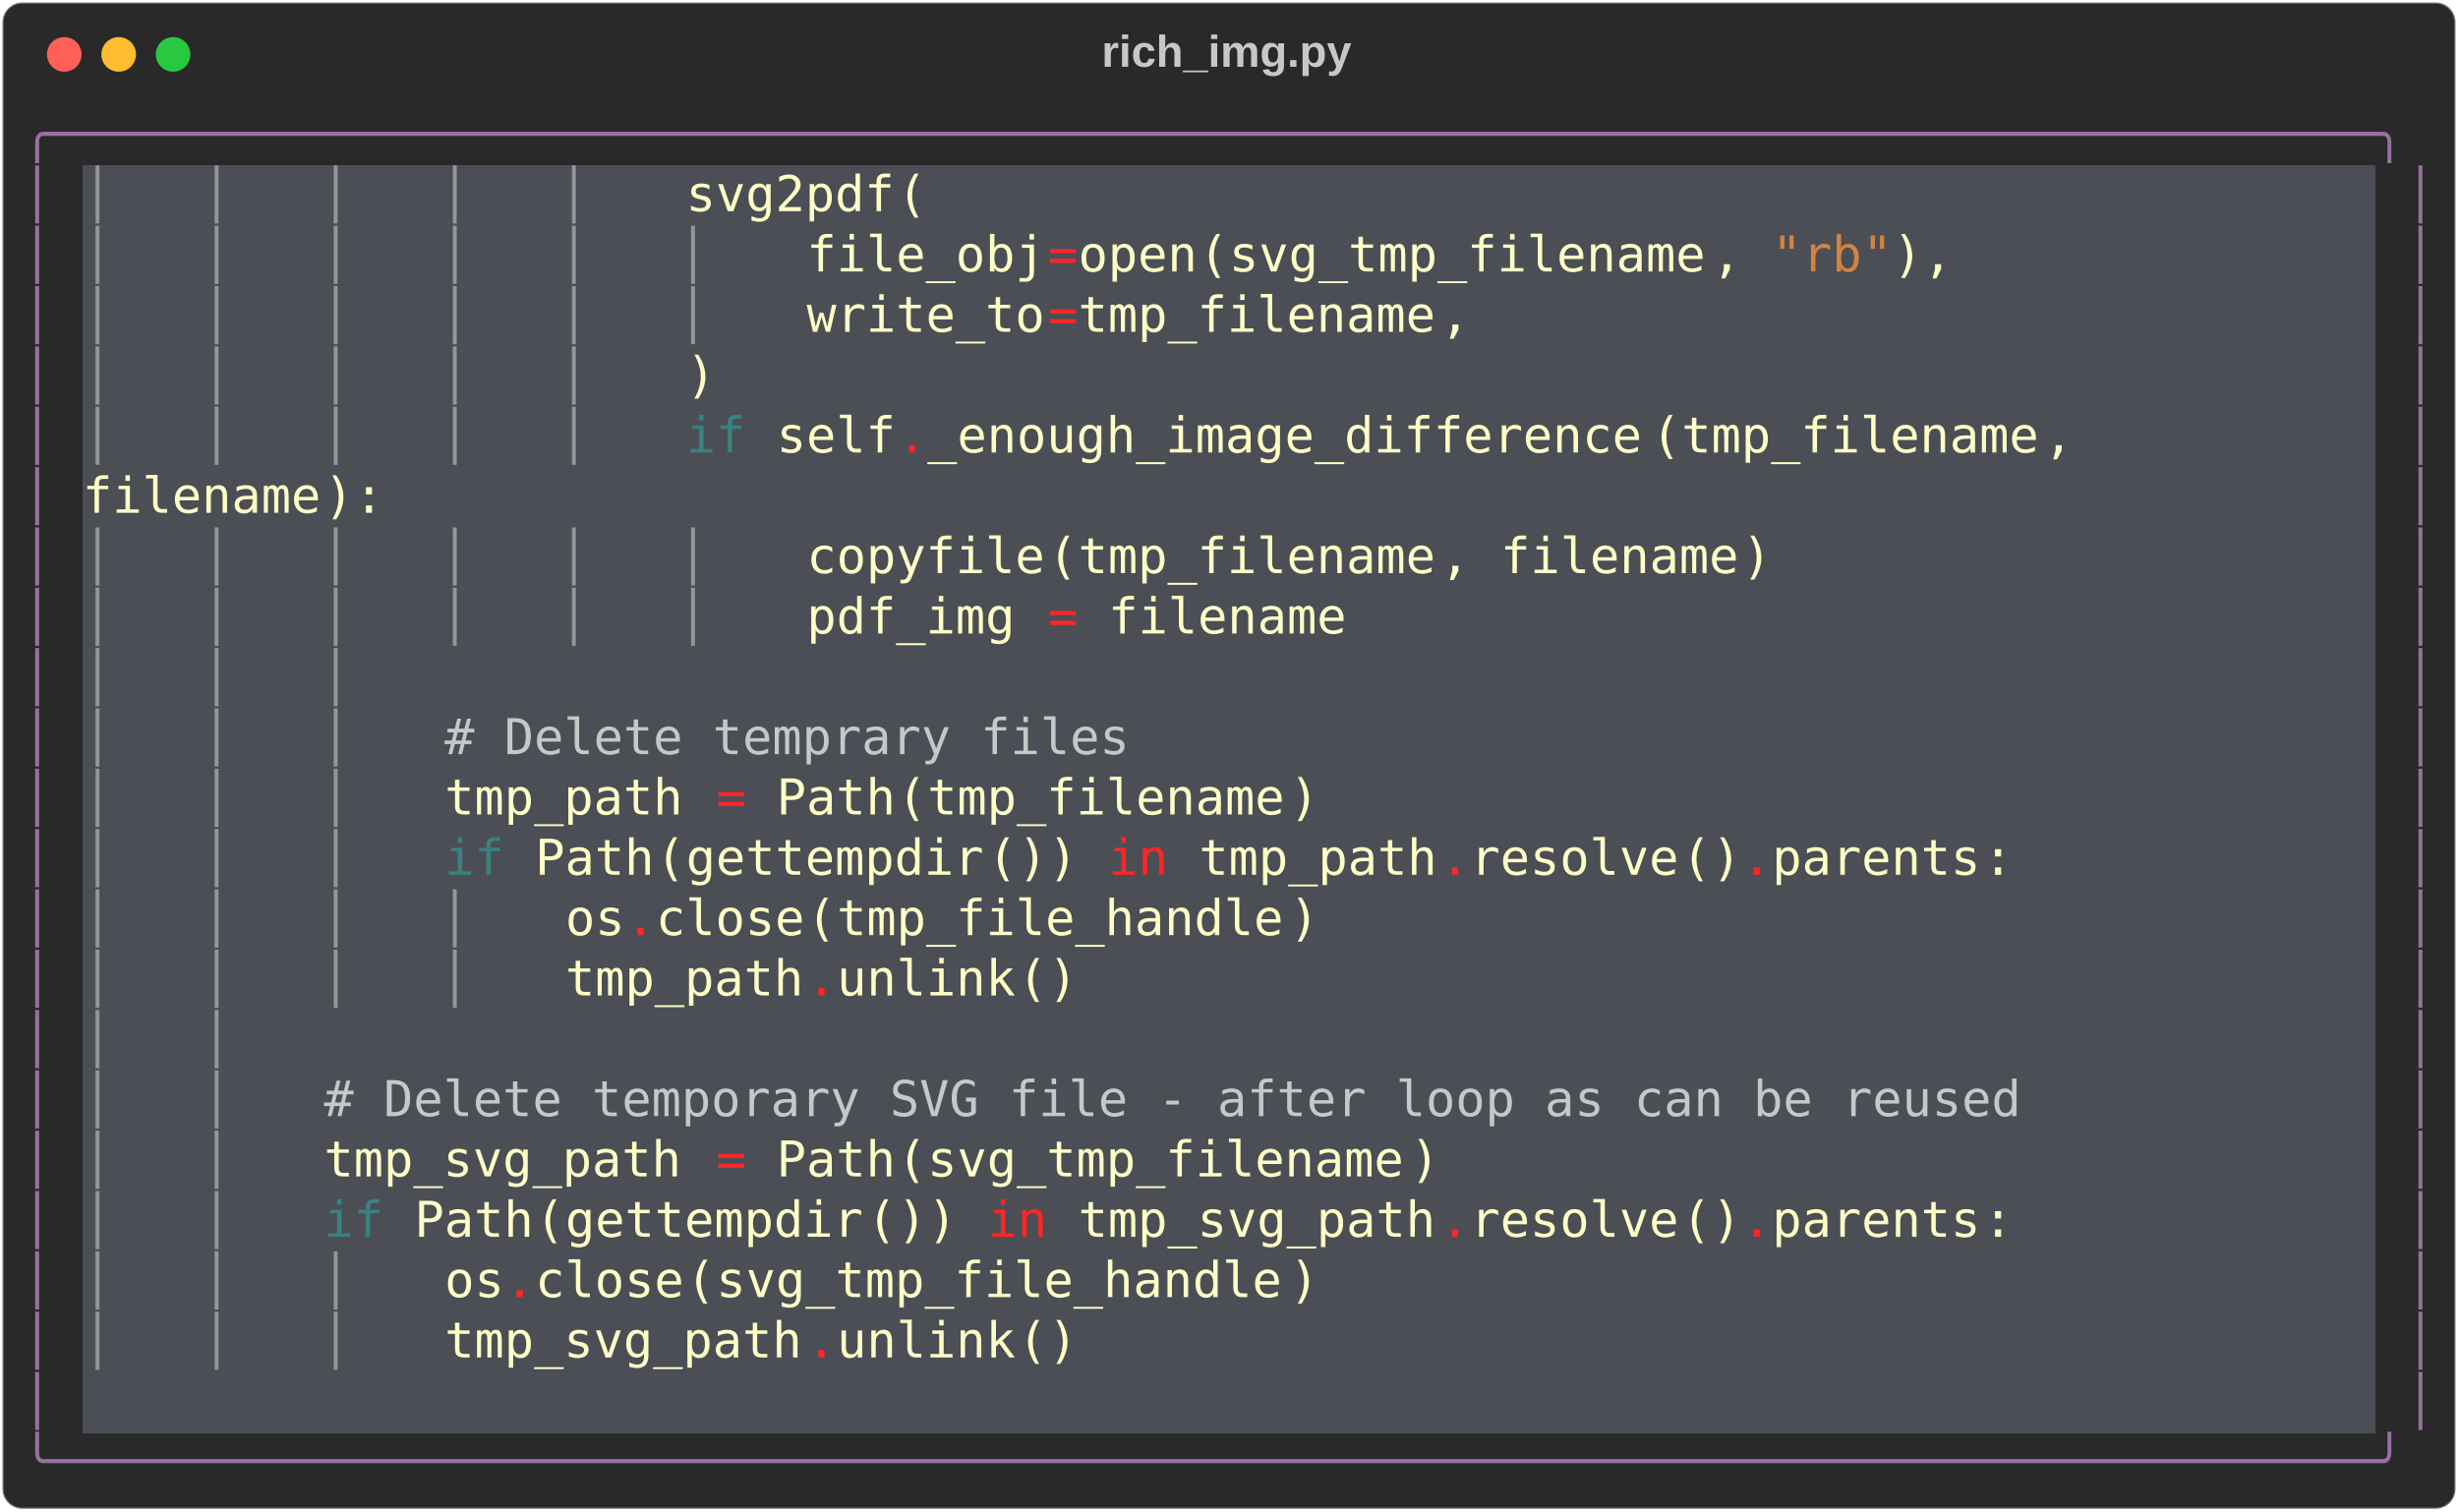
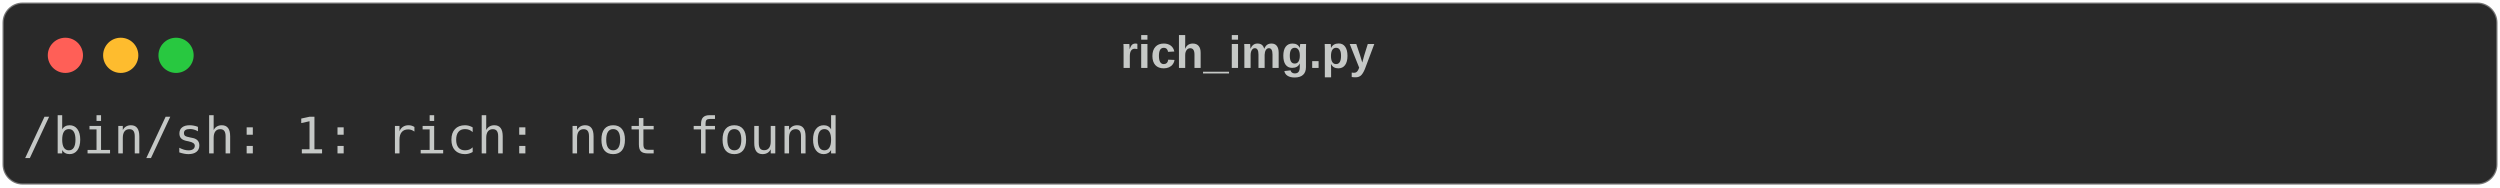
- <svg xmlns="http://www.w3.org/2000/svg" class="rich-terminal" viewBox="0 0 994 611.2">
+ <svg xmlns="http://www.w3.org/2000/svg" class="rich-terminal" viewBox="0 0 994 74.4">
  <style>

    @font-face {
        font-family: "Fira Code";
        src: local("FiraCode-Regular"),
                url("https://cdnjs.cloudflare.com/ajax/libs/firacode/6.2.0/woff2/FiraCode-Regular.woff2") format("woff2"),
                url("https://cdnjs.cloudflare.com/ajax/libs/firacode/6.2.0/woff/FiraCode-Regular.woff") format("woff");
        font-style: normal;
        font-weight: 400;
    }
    @font-face {
        font-family: "Fira Code";
        src: local("FiraCode-Bold"),
                url("https://cdnjs.cloudflare.com/ajax/libs/firacode/6.2.0/woff2/FiraCode-Bold.woff2") format("woff2"),
                url("https://cdnjs.cloudflare.com/ajax/libs/firacode/6.2.0/woff/FiraCode-Bold.woff") format("woff");
        font-style: bold;
        font-weight: 700;
    }

-     .terminal-653333074-matrix {
+     .terminal-2250577132-matrix {
        font-family: Fira Code, monospace;
        font-size: 20px;
        line-height: 24.4px;
        font-variant-east-asian: full-width;
    }

-     .terminal-653333074-title {
+     .terminal-2250577132-title {
        font-size: 18px;
        font-weight: bold;
        font-family: arial;
    }

-     .terminal-653333074-r1 { fill: #98729f }
- .terminal-653333074-r2 { fill: #c5c8c6 }
- .terminal-653333074-r3 { fill: #949798 }
- .terminal-653333074-r4 { fill: #fdfdc5 }
- .terminal-653333074-r5 { fill: #ff2627 }
- .terminal-653333074-r6 { fill: #d08442 }
- .terminal-653333074-r7 { fill: #398280 }
+     .terminal-2250577132-r1 { fill: #c5c8c6 }
    </style>
  <defs>
-     <clipPath id="terminal-653333074-clip-terminal">
-       <rect x="0" y="0" width="975.0" height="560.2" />
-     </clipPath>
-     <clipPath id="terminal-653333074-line-0">
-       <rect x="0" y="1.5" width="976" height="24.65" />
-     </clipPath>
-     <clipPath id="terminal-653333074-line-1">
-       <rect x="0" y="25.9" width="976" height="24.65" />
-     </clipPath>
-     <clipPath id="terminal-653333074-line-2">
-       <rect x="0" y="50.3" width="976" height="24.65" />
-     </clipPath>
-     <clipPath id="terminal-653333074-line-3">
-       <rect x="0" y="74.7" width="976" height="24.65" />
-     </clipPath>
-     <clipPath id="terminal-653333074-line-4">
-       <rect x="0" y="99.1" width="976" height="24.65" />
-     </clipPath>
-     <clipPath id="terminal-653333074-line-5">
-       <rect x="0" y="123.5" width="976" height="24.65" />
-     </clipPath>
-     <clipPath id="terminal-653333074-line-6">
-       <rect x="0" y="147.9" width="976" height="24.65" />
-     </clipPath>
-     <clipPath id="terminal-653333074-line-7">
-       <rect x="0" y="172.3" width="976" height="24.65" />
-     </clipPath>
-     <clipPath id="terminal-653333074-line-8">
-       <rect x="0" y="196.7" width="976" height="24.65" />
-     </clipPath>
-     <clipPath id="terminal-653333074-line-9">
-       <rect x="0" y="221.1" width="976" height="24.65" />
-     </clipPath>
-     <clipPath id="terminal-653333074-line-10">
-       <rect x="0" y="245.5" width="976" height="24.65" />
-     </clipPath>
-     <clipPath id="terminal-653333074-line-11">
-       <rect x="0" y="269.9" width="976" height="24.65" />
-     </clipPath>
-     <clipPath id="terminal-653333074-line-12">
-       <rect x="0" y="294.3" width="976" height="24.65" />
-     </clipPath>
-     <clipPath id="terminal-653333074-line-13">
-       <rect x="0" y="318.7" width="976" height="24.65" />
-     </clipPath>
-     <clipPath id="terminal-653333074-line-14">
-       <rect x="0" y="343.1" width="976" height="24.65" />
-     </clipPath>
-     <clipPath id="terminal-653333074-line-15">
-       <rect x="0" y="367.5" width="976" height="24.65" />
-     </clipPath>
-     <clipPath id="terminal-653333074-line-16">
-       <rect x="0" y="391.9" width="976" height="24.65" />
-     </clipPath>
-     <clipPath id="terminal-653333074-line-17">
-       <rect x="0" y="416.3" width="976" height="24.65" />
-     </clipPath>
-     <clipPath id="terminal-653333074-line-18">
-       <rect x="0" y="440.7" width="976" height="24.65" />
-     </clipPath>
-     <clipPath id="terminal-653333074-line-19">
-       <rect x="0" y="465.1" width="976" height="24.65" />
-     </clipPath>
-     <clipPath id="terminal-653333074-line-20">
-       <rect x="0" y="489.5" width="976" height="24.65" />
-     </clipPath>
-     <clipPath id="terminal-653333074-line-21">
-       <rect x="0" y="513.9" width="976" height="24.65" />
+     <clipPath id="terminal-2250577132-clip-terminal">
+       <rect x="0" y="0" width="975.0" height="23.4" />
    </clipPath>
  </defs>
-   <rect fill="#292929" stroke="rgba(255,255,255,0.35)" stroke-width="1" x="1" y="1" width="992" height="609.2" rx="8" />
-   <text class="terminal-653333074-title" fill="#c5c8c6" text-anchor="middle" x="496" y="27">rich_img.py</text>
+   <rect fill="#292929" stroke="rgba(255,255,255,0.35)" stroke-width="1" x="1" y="1" width="992" height="72.4" rx="8" />
+   <text class="terminal-2250577132-title" fill="#c5c8c6" text-anchor="middle" x="496" y="27">rich_img.py</text>
  <g transform="translate(26,22)">
    <circle cx="0" cy="0" r="7" fill="#ff5f57" />
    <circle cx="22" cy="0" r="7" fill="#febc2e" />
    <circle cx="44" cy="0" r="7" fill="#28c840" />
  </g>
-   <g transform="translate(9, 41)" clip-path="url(#terminal-653333074-clip-terminal)">
-     <rect fill="#4b4e55" x="24.4" y="25.9" width="244" height="24.65" shape-rendering="crispEdges" />
-     <rect fill="#4b4e55" x="268.4" y="25.9" width="85.4" height="24.65" shape-rendering="crispEdges" />
-     <rect fill="#4b4e55" x="353.8" y="25.9" width="12.2" height="24.65" shape-rendering="crispEdges" />
-     <rect fill="#4b4e55" x="366" y="25.9" width="585.6" height="24.65" shape-rendering="crispEdges" />
-     <rect fill="#4b4e55" x="24.4" y="50.3" width="292.8" height="24.65" shape-rendering="crispEdges" />
-     <rect fill="#4b4e55" x="317.2" y="50.3" width="97.6" height="24.65" shape-rendering="crispEdges" />
-     <rect fill="#4b4e55" x="414.8" y="50.3" width="12.2" height="24.65" shape-rendering="crispEdges" />
-     <rect fill="#4b4e55" x="427" y="50.3" width="48.8" height="24.65" shape-rendering="crispEdges" />
-     <rect fill="#4b4e55" x="475.8" y="50.3" width="12.2" height="24.65" shape-rendering="crispEdges" />
-     <rect fill="#4b4e55" x="488" y="50.3" width="195.2" height="24.65" shape-rendering="crispEdges" />
-     <rect fill="#4b4e55" x="683.2" y="50.3" width="12.2" height="24.65" shape-rendering="crispEdges" />
-     <rect fill="#4b4e55" x="695.4" y="50.3" width="12.2" height="24.65" shape-rendering="crispEdges" />
-     <rect fill="#4b4e55" x="707.6" y="50.3" width="12.2" height="24.65" shape-rendering="crispEdges" />
-     <rect fill="#4b4e55" x="719.8" y="50.3" width="24.4" height="24.65" shape-rendering="crispEdges" />
-     <rect fill="#4b4e55" x="744.2" y="50.3" width="12.2" height="24.65" shape-rendering="crispEdges" />
-     <rect fill="#4b4e55" x="756.4" y="50.3" width="12.2" height="24.65" shape-rendering="crispEdges" />
-     <rect fill="#4b4e55" x="768.6" y="50.3" width="12.2" height="24.65" shape-rendering="crispEdges" />
-     <rect fill="#4b4e55" x="780.8" y="50.3" width="170.8" height="24.65" shape-rendering="crispEdges" />
-     <rect fill="#4b4e55" x="24.4" y="74.7" width="292.8" height="24.65" shape-rendering="crispEdges" />
-     <rect fill="#4b4e55" x="317.2" y="74.7" width="97.6" height="24.65" shape-rendering="crispEdges" />
-     <rect fill="#4b4e55" x="414.8" y="74.7" width="12.2" height="24.65" shape-rendering="crispEdges" />
-     <rect fill="#4b4e55" x="427" y="74.7" width="146.4" height="24.65" shape-rendering="crispEdges" />
-     <rect fill="#4b4e55" x="573.4" y="74.7" width="12.2" height="24.65" shape-rendering="crispEdges" />
-     <rect fill="#4b4e55" x="585.6" y="74.7" width="366" height="24.65" shape-rendering="crispEdges" />
-     <rect fill="#4b4e55" x="24.4" y="99.1" width="244" height="24.65" shape-rendering="crispEdges" />
-     <rect fill="#4b4e55" x="268.4" y="99.1" width="12.2" height="24.65" shape-rendering="crispEdges" />
-     <rect fill="#4b4e55" x="280.6" y="99.1" width="671" height="24.65" shape-rendering="crispEdges" />
-     <rect fill="#4b4e55" x="24.4" y="123.5" width="244" height="24.65" shape-rendering="crispEdges" />
-     <rect fill="#4b4e55" x="268.4" y="123.5" width="24.4" height="24.65" shape-rendering="crispEdges" />
-     <rect fill="#4b4e55" x="292.8" y="123.5" width="12.2" height="24.65" shape-rendering="crispEdges" />
-     <rect fill="#4b4e55" x="305" y="123.5" width="48.8" height="24.65" shape-rendering="crispEdges" />
-     <rect fill="#4b4e55" x="353.8" y="123.5" width="12.2" height="24.65" shape-rendering="crispEdges" />
-     <rect fill="#4b4e55" x="366" y="123.5" width="292.8" height="24.65" shape-rendering="crispEdges" />
-     <rect fill="#4b4e55" x="658.8" y="123.5" width="12.2" height="24.65" shape-rendering="crispEdges" />
-     <rect fill="#4b4e55" x="671" y="123.5" width="146.4" height="24.65" shape-rendering="crispEdges" />
-     <rect fill="#4b4e55" x="817.4" y="123.5" width="12.2" height="24.65" shape-rendering="crispEdges" />
-     <rect fill="#4b4e55" x="829.6" y="123.5" width="12.2" height="24.65" shape-rendering="crispEdges" />
-     <rect fill="#4b4e55" x="841.8" y="123.5" width="109.8" height="24.65" shape-rendering="crispEdges" />
-     <rect fill="#4b4e55" x="24.4" y="147.9" width="97.6" height="24.65" shape-rendering="crispEdges" />
-     <rect fill="#4b4e55" x="122" y="147.9" width="12.2" height="24.65" shape-rendering="crispEdges" />
-     <rect fill="#4b4e55" x="134.2" y="147.9" width="12.2" height="24.65" shape-rendering="crispEdges" />
-     <rect fill="#4b4e55" x="146.4" y="147.9" width="805.2" height="24.65" shape-rendering="crispEdges" />
-     <rect fill="#4b4e55" x="24.4" y="172.3" width="292.8" height="24.65" shape-rendering="crispEdges" />
-     <rect fill="#4b4e55" x="317.2" y="172.3" width="97.6" height="24.65" shape-rendering="crispEdges" />
-     <rect fill="#4b4e55" x="414.8" y="172.3" width="12.2" height="24.65" shape-rendering="crispEdges" />
-     <rect fill="#4b4e55" x="427" y="172.3" width="146.4" height="24.65" shape-rendering="crispEdges" />
-     <rect fill="#4b4e55" x="573.4" y="172.3" width="12.2" height="24.65" shape-rendering="crispEdges" />
-     <rect fill="#4b4e55" x="585.6" y="172.3" width="12.2" height="24.65" shape-rendering="crispEdges" />
-     <rect fill="#4b4e55" x="597.8" y="172.3" width="97.6" height="24.65" shape-rendering="crispEdges" />
-     <rect fill="#4b4e55" x="695.4" y="172.3" width="12.2" height="24.65" shape-rendering="crispEdges" />
-     <rect fill="#4b4e55" x="707.6" y="172.3" width="244" height="24.65" shape-rendering="crispEdges" />
-     <rect fill="#4b4e55" x="24.4" y="196.7" width="292.8" height="24.65" shape-rendering="crispEdges" />
-     <rect fill="#4b4e55" x="317.2" y="196.7" width="85.4" height="24.65" shape-rendering="crispEdges" />
-     <rect fill="#4b4e55" x="402.6" y="196.7" width="12.2" height="24.65" shape-rendering="crispEdges" />
-     <rect fill="#4b4e55" x="414.8" y="196.7" width="12.2" height="24.65" shape-rendering="crispEdges" />
-     <rect fill="#4b4e55" x="427" y="196.7" width="12.2" height="24.65" shape-rendering="crispEdges" />
-     <rect fill="#4b4e55" x="439.2" y="196.7" width="97.6" height="24.65" shape-rendering="crispEdges" />
-     <rect fill="#4b4e55" x="536.8" y="196.7" width="414.8" height="24.65" shape-rendering="crispEdges" />
-     <rect fill="#4b4e55" x="24.4" y="221.1" width="146.4" height="24.65" shape-rendering="crispEdges" />
-     <rect fill="#4b4e55" x="170.8" y="221.1" width="780.8" height="24.65" shape-rendering="crispEdges" />
-     <rect fill="#4b4e55" x="24.4" y="245.5" width="146.4" height="24.65" shape-rendering="crispEdges" />
-     <rect fill="#4b4e55" x="170.8" y="245.5" width="280.6" height="24.65" shape-rendering="crispEdges" />
-     <rect fill="#4b4e55" x="451.4" y="245.5" width="500.2" height="24.65" shape-rendering="crispEdges" />
-     <rect fill="#4b4e55" x="24.4" y="269.9" width="146.4" height="24.65" shape-rendering="crispEdges" />
-     <rect fill="#4b4e55" x="170.8" y="269.9" width="97.6" height="24.65" shape-rendering="crispEdges" />
-     <rect fill="#4b4e55" x="268.4" y="269.9" width="12.2" height="24.65" shape-rendering="crispEdges" />
-     <rect fill="#4b4e55" x="280.6" y="269.9" width="12.2" height="24.65" shape-rendering="crispEdges" />
-     <rect fill="#4b4e55" x="292.8" y="269.9" width="12.2" height="24.65" shape-rendering="crispEdges" />
-     <rect fill="#4b4e55" x="305" y="269.9" width="48.8" height="24.65" shape-rendering="crispEdges" />
-     <rect fill="#4b4e55" x="353.8" y="269.9" width="12.2" height="24.65" shape-rendering="crispEdges" />
-     <rect fill="#4b4e55" x="366" y="269.9" width="146.4" height="24.65" shape-rendering="crispEdges" />
-     <rect fill="#4b4e55" x="512.4" y="269.9" width="12.2" height="24.65" shape-rendering="crispEdges" />
-     <rect fill="#4b4e55" x="524.6" y="269.9" width="427" height="24.65" shape-rendering="crispEdges" />
-     <rect fill="#4b4e55" x="24.4" y="294.3" width="146.4" height="24.65" shape-rendering="crispEdges" />
-     <rect fill="#4b4e55" x="170.8" y="294.3" width="24.4" height="24.65" shape-rendering="crispEdges" />
-     <rect fill="#4b4e55" x="195.2" y="294.3" width="12.2" height="24.65" shape-rendering="crispEdges" />
-     <rect fill="#4b4e55" x="207.4" y="294.3" width="48.8" height="24.65" shape-rendering="crispEdges" />
-     <rect fill="#4b4e55" x="256.2" y="294.3" width="12.2" height="24.65" shape-rendering="crispEdges" />
-     <rect fill="#4b4e55" x="268.4" y="294.3" width="122" height="24.65" shape-rendering="crispEdges" />
-     <rect fill="#4b4e55" x="390.4" y="294.3" width="12.2" height="24.65" shape-rendering="crispEdges" />
-     <rect fill="#4b4e55" x="402.6" y="294.3" width="12.2" height="24.65" shape-rendering="crispEdges" />
-     <rect fill="#4b4e55" x="414.8" y="294.3" width="12.2" height="24.65" shape-rendering="crispEdges" />
-     <rect fill="#4b4e55" x="427" y="294.3" width="12.2" height="24.65" shape-rendering="crispEdges" />
-     <rect fill="#4b4e55" x="439.2" y="294.3" width="24.4" height="24.65" shape-rendering="crispEdges" />
-     <rect fill="#4b4e55" x="463.6" y="294.3" width="12.2" height="24.65" shape-rendering="crispEdges" />
-     <rect fill="#4b4e55" x="475.8" y="294.3" width="97.6" height="24.65" shape-rendering="crispEdges" />
-     <rect fill="#4b4e55" x="573.4" y="294.3" width="12.2" height="24.65" shape-rendering="crispEdges" />
-     <rect fill="#4b4e55" x="585.6" y="294.3" width="85.4" height="24.65" shape-rendering="crispEdges" />
-     <rect fill="#4b4e55" x="671" y="294.3" width="12.2" height="24.65" shape-rendering="crispEdges" />
-     <rect fill="#4b4e55" x="683.2" y="294.3" width="12.2" height="24.65" shape-rendering="crispEdges" />
-     <rect fill="#4b4e55" x="695.4" y="294.3" width="12.2" height="24.65" shape-rendering="crispEdges" />
-     <rect fill="#4b4e55" x="707.6" y="294.3" width="85.4" height="24.65" shape-rendering="crispEdges" />
-     <rect fill="#4b4e55" x="793" y="294.3" width="12.2" height="24.65" shape-rendering="crispEdges" />
-     <rect fill="#4b4e55" x="805.2" y="294.3" width="146.4" height="24.65" shape-rendering="crispEdges" />
-     <rect fill="#4b4e55" x="24.4" y="318.7" width="195.2" height="24.65" shape-rendering="crispEdges" />
-     <rect fill="#4b4e55" x="219.6" y="318.7" width="24.4" height="24.65" shape-rendering="crispEdges" />
-     <rect fill="#4b4e55" x="244" y="318.7" width="12.2" height="24.65" shape-rendering="crispEdges" />
-     <rect fill="#4b4e55" x="256.2" y="318.7" width="61" height="24.65" shape-rendering="crispEdges" />
-     <rect fill="#4b4e55" x="317.2" y="318.7" width="12.2" height="24.65" shape-rendering="crispEdges" />
-     <rect fill="#4b4e55" x="329.4" y="318.7" width="183" height="24.65" shape-rendering="crispEdges" />
-     <rect fill="#4b4e55" x="512.4" y="318.7" width="12.2" height="24.65" shape-rendering="crispEdges" />
-     <rect fill="#4b4e55" x="524.6" y="318.7" width="427" height="24.65" shape-rendering="crispEdges" />
-     <rect fill="#4b4e55" x="24.4" y="343.1" width="195.2" height="24.65" shape-rendering="crispEdges" />
-     <rect fill="#4b4e55" x="219.6" y="343.1" width="97.6" height="24.65" shape-rendering="crispEdges" />
-     <rect fill="#4b4e55" x="317.2" y="343.1" width="12.2" height="24.65" shape-rendering="crispEdges" />
-     <rect fill="#4b4e55" x="329.4" y="343.1" width="73.2" height="24.65" shape-rendering="crispEdges" />
-     <rect fill="#4b4e55" x="402.6" y="343.1" width="12.2" height="24.65" shape-rendering="crispEdges" />
-     <rect fill="#4b4e55" x="414.8" y="343.1" width="12.2" height="24.65" shape-rendering="crispEdges" />
-     <rect fill="#4b4e55" x="427" y="343.1" width="524.6" height="24.65" shape-rendering="crispEdges" />
-     <rect fill="#4b4e55" x="24.4" y="367.5" width="97.6" height="24.65" shape-rendering="crispEdges" />
-     <rect fill="#4b4e55" x="122" y="367.5" width="829.6" height="24.65" shape-rendering="crispEdges" />
-     <rect fill="#4b4e55" x="24.4" y="391.9" width="97.6" height="24.65" shape-rendering="crispEdges" />
-     <rect fill="#4b4e55" x="122" y="391.9" width="695.4" height="24.65" shape-rendering="crispEdges" />
-     <rect fill="#4b4e55" x="817.4" y="391.9" width="134.2" height="24.65" shape-rendering="crispEdges" />
-     <rect fill="#4b4e55" x="24.4" y="416.3" width="97.6" height="24.65" shape-rendering="crispEdges" />
-     <rect fill="#4b4e55" x="122" y="416.3" width="146.4" height="24.65" shape-rendering="crispEdges" />
-     <rect fill="#4b4e55" x="268.4" y="416.3" width="12.2" height="24.65" shape-rendering="crispEdges" />
-     <rect fill="#4b4e55" x="280.6" y="416.3" width="12.2" height="24.65" shape-rendering="crispEdges" />
-     <rect fill="#4b4e55" x="292.8" y="416.3" width="12.2" height="24.65" shape-rendering="crispEdges" />
-     <rect fill="#4b4e55" x="305" y="416.3" width="48.8" height="24.65" shape-rendering="crispEdges" />
-     <rect fill="#4b4e55" x="353.8" y="416.3" width="12.2" height="24.65" shape-rendering="crispEdges" />
-     <rect fill="#4b4e55" x="366" y="416.3" width="195.2" height="24.65" shape-rendering="crispEdges" />
-     <rect fill="#4b4e55" x="561.2" y="416.3" width="12.2" height="24.65" shape-rendering="crispEdges" />
-     <rect fill="#4b4e55" x="573.4" y="416.3" width="378.2" height="24.65" shape-rendering="crispEdges" />
-     <rect fill="#4b4e55" x="24.4" y="440.7" width="97.6" height="24.65" shape-rendering="crispEdges" />
-     <rect fill="#4b4e55" x="122" y="440.7" width="24.4" height="24.65" shape-rendering="crispEdges" />
-     <rect fill="#4b4e55" x="146.4" y="440.7" width="12.2" height="24.65" shape-rendering="crispEdges" />
-     <rect fill="#4b4e55" x="158.6" y="440.7" width="48.8" height="24.65" shape-rendering="crispEdges" />
-     <rect fill="#4b4e55" x="207.4" y="440.7" width="12.2" height="24.65" shape-rendering="crispEdges" />
-     <rect fill="#4b4e55" x="219.6" y="440.7" width="122" height="24.65" shape-rendering="crispEdges" />
-     <rect fill="#4b4e55" x="341.6" y="440.7" width="12.2" height="24.65" shape-rendering="crispEdges" />
-     <rect fill="#4b4e55" x="353.8" y="440.7" width="12.2" height="24.65" shape-rendering="crispEdges" />
-     <rect fill="#4b4e55" x="366" y="440.7" width="12.2" height="24.65" shape-rendering="crispEdges" />
-     <rect fill="#4b4e55" x="378.2" y="440.7" width="12.2" height="24.65" shape-rendering="crispEdges" />
-     <rect fill="#4b4e55" x="390.4" y="440.7" width="24.4" height="24.65" shape-rendering="crispEdges" />
-     <rect fill="#4b4e55" x="414.8" y="440.7" width="12.2" height="24.65" shape-rendering="crispEdges" />
-     <rect fill="#4b4e55" x="427" y="440.7" width="146.4" height="24.65" shape-rendering="crispEdges" />
-     <rect fill="#4b4e55" x="573.4" y="440.7" width="12.2" height="24.65" shape-rendering="crispEdges" />
-     <rect fill="#4b4e55" x="585.6" y="440.7" width="85.4" height="24.65" shape-rendering="crispEdges" />
-     <rect fill="#4b4e55" x="671" y="440.7" width="12.2" height="24.65" shape-rendering="crispEdges" />
-     <rect fill="#4b4e55" x="683.2" y="440.7" width="12.2" height="24.65" shape-rendering="crispEdges" />
-     <rect fill="#4b4e55" x="695.4" y="440.7" width="12.2" height="24.65" shape-rendering="crispEdges" />
-     <rect fill="#4b4e55" x="707.6" y="440.7" width="85.4" height="24.65" shape-rendering="crispEdges" />
-     <rect fill="#4b4e55" x="793" y="440.7" width="12.2" height="24.65" shape-rendering="crispEdges" />
-     <rect fill="#4b4e55" x="805.2" y="440.7" width="146.4" height="24.65" shape-rendering="crispEdges" />
-     <rect fill="#4b4e55" x="24.4" y="465.1" width="146.4" height="24.65" shape-rendering="crispEdges" />
-     <rect fill="#4b4e55" x="170.8" y="465.1" width="24.4" height="24.65" shape-rendering="crispEdges" />
-     <rect fill="#4b4e55" x="195.2" y="465.1" width="12.2" height="24.65" shape-rendering="crispEdges" />
-     <rect fill="#4b4e55" x="207.4" y="465.1" width="61" height="24.65" shape-rendering="crispEdges" />
-     <rect fill="#4b4e55" x="268.4" y="465.1" width="12.2" height="24.65" shape-rendering="crispEdges" />
-     <rect fill="#4b4e55" x="280.6" y="465.1" width="231.8" height="24.65" shape-rendering="crispEdges" />
-     <rect fill="#4b4e55" x="512.4" y="465.1" width="12.2" height="24.65" shape-rendering="crispEdges" />
-     <rect fill="#4b4e55" x="524.6" y="465.1" width="427" height="24.65" shape-rendering="crispEdges" />
-     <rect fill="#4b4e55" x="24.4" y="489.5" width="146.4" height="24.65" shape-rendering="crispEdges" />
-     <rect fill="#4b4e55" x="170.8" y="489.5" width="146.4" height="24.65" shape-rendering="crispEdges" />
-     <rect fill="#4b4e55" x="317.2" y="489.5" width="12.2" height="24.65" shape-rendering="crispEdges" />
-     <rect fill="#4b4e55" x="329.4" y="489.5" width="73.2" height="24.65" shape-rendering="crispEdges" />
-     <rect fill="#4b4e55" x="402.6" y="489.5" width="12.2" height="24.65" shape-rendering="crispEdges" />
-     <rect fill="#4b4e55" x="414.8" y="489.5" width="12.2" height="24.65" shape-rendering="crispEdges" />
-     <rect fill="#4b4e55" x="427" y="489.5" width="524.6" height="24.65" shape-rendering="crispEdges" />
-     <rect fill="#4b4e55" x="24.4" y="513.9" width="927.2" height="24.65" shape-rendering="crispEdges" />
-     <g class="terminal-653333074-matrix">
-       <text class="terminal-653333074-r1" x="0" y="20" textLength="976" clip-path="url(#terminal-653333074-line-0)">╭──────────────────────────────────────────────────────────────────────────────╮</text>
-       <text class="terminal-653333074-r2" x="976" y="20" textLength="12.2" clip-path="url(#terminal-653333074-line-0)">
- </text>
-       <text class="terminal-653333074-r1" x="0" y="44.4" textLength="12.2" clip-path="url(#terminal-653333074-line-1)">│</text>
-       <text class="terminal-653333074-r3" x="24.4" y="44.4" textLength="244" clip-path="url(#terminal-653333074-line-1)">│   │   │   │   │   </text>
-       <text class="terminal-653333074-r4" x="268.4" y="44.4" textLength="85.4" clip-path="url(#terminal-653333074-line-1)">svg2pdf</text>
-       <text class="terminal-653333074-r4" x="353.8" y="44.4" textLength="12.2" clip-path="url(#terminal-653333074-line-1)">(</text>
-       <text class="terminal-653333074-r1" x="963.8" y="44.4" textLength="12.2" clip-path="url(#terminal-653333074-line-1)">│</text>
-       <text class="terminal-653333074-r2" x="976" y="44.4" textLength="12.2" clip-path="url(#terminal-653333074-line-1)">
- </text>
-       <text class="terminal-653333074-r1" x="0" y="68.8" textLength="12.2" clip-path="url(#terminal-653333074-line-2)">│</text>
-       <text class="terminal-653333074-r3" x="24.4" y="68.8" textLength="292.8" clip-path="url(#terminal-653333074-line-2)">│   │   │   │   │   │   </text>
-       <text class="terminal-653333074-r4" x="317.2" y="68.8" textLength="97.6" clip-path="url(#terminal-653333074-line-2)">file_obj</text>
-       <text class="terminal-653333074-r5" x="414.8" y="68.8" textLength="12.2" clip-path="url(#terminal-653333074-line-2)">=</text>
-       <text class="terminal-653333074-r4" x="427" y="68.8" textLength="48.8" clip-path="url(#terminal-653333074-line-2)">open</text>
-       <text class="terminal-653333074-r4" x="475.8" y="68.8" textLength="12.2" clip-path="url(#terminal-653333074-line-2)">(</text>
-       <text class="terminal-653333074-r4" x="488" y="68.8" textLength="195.2" clip-path="url(#terminal-653333074-line-2)">svg_tmp_filename</text>
-       <text class="terminal-653333074-r4" x="683.2" y="68.8" textLength="12.2" clip-path="url(#terminal-653333074-line-2)">,</text>
-       <text class="terminal-653333074-r6" x="707.6" y="68.8" textLength="12.2" clip-path="url(#terminal-653333074-line-2)">"</text>
-       <text class="terminal-653333074-r6" x="719.8" y="68.8" textLength="24.4" clip-path="url(#terminal-653333074-line-2)">rb</text>
-       <text class="terminal-653333074-r6" x="744.2" y="68.8" textLength="12.2" clip-path="url(#terminal-653333074-line-2)">"</text>
-       <text class="terminal-653333074-r4" x="756.4" y="68.8" textLength="12.2" clip-path="url(#terminal-653333074-line-2)">)</text>
-       <text class="terminal-653333074-r4" x="768.6" y="68.8" textLength="12.2" clip-path="url(#terminal-653333074-line-2)">,</text>
-       <text class="terminal-653333074-r1" x="963.8" y="68.8" textLength="12.2" clip-path="url(#terminal-653333074-line-2)">│</text>
-       <text class="terminal-653333074-r2" x="976" y="68.8" textLength="12.2" clip-path="url(#terminal-653333074-line-2)">
- </text>
-       <text class="terminal-653333074-r1" x="0" y="93.2" textLength="12.2" clip-path="url(#terminal-653333074-line-3)">│</text>
-       <text class="terminal-653333074-r3" x="24.4" y="93.2" textLength="292.8" clip-path="url(#terminal-653333074-line-3)">│   │   │   │   │   │   </text>
-       <text class="terminal-653333074-r4" x="317.2" y="93.2" textLength="97.6" clip-path="url(#terminal-653333074-line-3)">write_to</text>
-       <text class="terminal-653333074-r5" x="414.8" y="93.2" textLength="12.2" clip-path="url(#terminal-653333074-line-3)">=</text>
-       <text class="terminal-653333074-r4" x="427" y="93.2" textLength="146.4" clip-path="url(#terminal-653333074-line-3)">tmp_filename</text>
-       <text class="terminal-653333074-r4" x="573.4" y="93.2" textLength="12.2" clip-path="url(#terminal-653333074-line-3)">,</text>
-       <text class="terminal-653333074-r1" x="963.8" y="93.2" textLength="12.2" clip-path="url(#terminal-653333074-line-3)">│</text>
-       <text class="terminal-653333074-r2" x="976" y="93.2" textLength="12.2" clip-path="url(#terminal-653333074-line-3)">
- </text>
-       <text class="terminal-653333074-r1" x="0" y="117.6" textLength="12.2" clip-path="url(#terminal-653333074-line-4)">│</text>
-       <text class="terminal-653333074-r3" x="24.4" y="117.6" textLength="244" clip-path="url(#terminal-653333074-line-4)">│   │   │   │   │   </text>
-       <text class="terminal-653333074-r4" x="268.4" y="117.6" textLength="12.2" clip-path="url(#terminal-653333074-line-4)">)</text>
-       <text class="terminal-653333074-r1" x="963.8" y="117.6" textLength="12.2" clip-path="url(#terminal-653333074-line-4)">│</text>
-       <text class="terminal-653333074-r2" x="976" y="117.6" textLength="12.2" clip-path="url(#terminal-653333074-line-4)">
- </text>
-       <text class="terminal-653333074-r1" x="0" y="142" textLength="12.2" clip-path="url(#terminal-653333074-line-5)">│</text>
-       <text class="terminal-653333074-r3" x="24.4" y="142" textLength="244" clip-path="url(#terminal-653333074-line-5)">│   │   │   │   │   </text>
-       <text class="terminal-653333074-r7" x="268.4" y="142" textLength="24.4" clip-path="url(#terminal-653333074-line-5)">if</text>
-       <text class="terminal-653333074-r4" x="305" y="142" textLength="48.8" clip-path="url(#terminal-653333074-line-5)">self</text>
-       <text class="terminal-653333074-r5" x="353.8" y="142" textLength="12.2" clip-path="url(#terminal-653333074-line-5)">.</text>
-       <text class="terminal-653333074-r4" x="366" y="142" textLength="292.8" clip-path="url(#terminal-653333074-line-5)">_enough_image_difference</text>
-       <text class="terminal-653333074-r4" x="658.8" y="142" textLength="12.2" clip-path="url(#terminal-653333074-line-5)">(</text>
-       <text class="terminal-653333074-r4" x="671" y="142" textLength="146.4" clip-path="url(#terminal-653333074-line-5)">tmp_filename</text>
-       <text class="terminal-653333074-r4" x="817.4" y="142" textLength="12.2" clip-path="url(#terminal-653333074-line-5)">,</text>
-       <text class="terminal-653333074-r1" x="963.8" y="142" textLength="12.2" clip-path="url(#terminal-653333074-line-5)">│</text>
-       <text class="terminal-653333074-r2" x="976" y="142" textLength="12.2" clip-path="url(#terminal-653333074-line-5)">
- </text>
-       <text class="terminal-653333074-r1" x="0" y="166.4" textLength="12.2" clip-path="url(#terminal-653333074-line-6)">│</text>
-       <text class="terminal-653333074-r4" x="24.4" y="166.4" textLength="97.6" clip-path="url(#terminal-653333074-line-6)">filename</text>
-       <text class="terminal-653333074-r4" x="122" y="166.4" textLength="12.2" clip-path="url(#terminal-653333074-line-6)">)</text>
-       <text class="terminal-653333074-r4" x="134.2" y="166.4" textLength="12.2" clip-path="url(#terminal-653333074-line-6)">:</text>
-       <text class="terminal-653333074-r1" x="963.8" y="166.4" textLength="12.2" clip-path="url(#terminal-653333074-line-6)">│</text>
-       <text class="terminal-653333074-r2" x="976" y="166.4" textLength="12.2" clip-path="url(#terminal-653333074-line-6)">
- </text>
-       <text class="terminal-653333074-r1" x="0" y="190.8" textLength="12.2" clip-path="url(#terminal-653333074-line-7)">│</text>
-       <text class="terminal-653333074-r3" x="24.4" y="190.8" textLength="292.8" clip-path="url(#terminal-653333074-line-7)">│   │   │   │   │   │   </text>
-       <text class="terminal-653333074-r4" x="317.2" y="190.8" textLength="97.6" clip-path="url(#terminal-653333074-line-7)">copyfile</text>
-       <text class="terminal-653333074-r4" x="414.8" y="190.8" textLength="12.2" clip-path="url(#terminal-653333074-line-7)">(</text>
-       <text class="terminal-653333074-r4" x="427" y="190.8" textLength="146.4" clip-path="url(#terminal-653333074-line-7)">tmp_filename</text>
-       <text class="terminal-653333074-r4" x="573.4" y="190.8" textLength="12.2" clip-path="url(#terminal-653333074-line-7)">,</text>
-       <text class="terminal-653333074-r4" x="597.8" y="190.8" textLength="97.6" clip-path="url(#terminal-653333074-line-7)">filename</text>
-       <text class="terminal-653333074-r4" x="695.4" y="190.8" textLength="12.2" clip-path="url(#terminal-653333074-line-7)">)</text>
-       <text class="terminal-653333074-r1" x="963.8" y="190.8" textLength="12.2" clip-path="url(#terminal-653333074-line-7)">│</text>
-       <text class="terminal-653333074-r2" x="976" y="190.8" textLength="12.2" clip-path="url(#terminal-653333074-line-7)">
- </text>
-       <text class="terminal-653333074-r1" x="0" y="215.2" textLength="12.2" clip-path="url(#terminal-653333074-line-8)">│</text>
-       <text class="terminal-653333074-r3" x="24.4" y="215.2" textLength="292.8" clip-path="url(#terminal-653333074-line-8)">│   │   │   │   │   │   </text>
-       <text class="terminal-653333074-r4" x="317.2" y="215.2" textLength="85.4" clip-path="url(#terminal-653333074-line-8)">pdf_img</text>
-       <text class="terminal-653333074-r5" x="414.8" y="215.2" textLength="12.2" clip-path="url(#terminal-653333074-line-8)">=</text>
-       <text class="terminal-653333074-r4" x="439.2" y="215.2" textLength="97.6" clip-path="url(#terminal-653333074-line-8)">filename</text>
-       <text class="terminal-653333074-r1" x="963.8" y="215.2" textLength="12.2" clip-path="url(#terminal-653333074-line-8)">│</text>
-       <text class="terminal-653333074-r2" x="976" y="215.2" textLength="12.2" clip-path="url(#terminal-653333074-line-8)">
- </text>
-       <text class="terminal-653333074-r1" x="0" y="239.6" textLength="12.2" clip-path="url(#terminal-653333074-line-9)">│</text>
-       <text class="terminal-653333074-r3" x="24.4" y="239.6" textLength="146.4" clip-path="url(#terminal-653333074-line-9)">│   │   │   </text>
-       <text class="terminal-653333074-r1" x="963.8" y="239.6" textLength="12.2" clip-path="url(#terminal-653333074-line-9)">│</text>
-       <text class="terminal-653333074-r2" x="976" y="239.6" textLength="12.2" clip-path="url(#terminal-653333074-line-9)">
- </text>
-       <text class="terminal-653333074-r1" x="0" y="264" textLength="12.2" clip-path="url(#terminal-653333074-line-10)">│</text>
-       <text class="terminal-653333074-r3" x="24.4" y="264" textLength="146.4" clip-path="url(#terminal-653333074-line-10)">│   │   │   </text>
-       <text class="terminal-653333074-r2" x="170.8" y="264" textLength="280.6" clip-path="url(#terminal-653333074-line-10)"># Delete temprary files</text>
-       <text class="terminal-653333074-r1" x="963.8" y="264" textLength="12.2" clip-path="url(#terminal-653333074-line-10)">│</text>
-       <text class="terminal-653333074-r2" x="976" y="264" textLength="12.2" clip-path="url(#terminal-653333074-line-10)">
- </text>
-       <text class="terminal-653333074-r1" x="0" y="288.4" textLength="12.2" clip-path="url(#terminal-653333074-line-11)">│</text>
-       <text class="terminal-653333074-r3" x="24.4" y="288.4" textLength="146.4" clip-path="url(#terminal-653333074-line-11)">│   │   │   </text>
-       <text class="terminal-653333074-r4" x="170.8" y="288.4" textLength="97.6" clip-path="url(#terminal-653333074-line-11)">tmp_path</text>
-       <text class="terminal-653333074-r5" x="280.6" y="288.4" textLength="12.2" clip-path="url(#terminal-653333074-line-11)">=</text>
-       <text class="terminal-653333074-r4" x="305" y="288.4" textLength="48.8" clip-path="url(#terminal-653333074-line-11)">Path</text>
-       <text class="terminal-653333074-r4" x="353.8" y="288.4" textLength="12.2" clip-path="url(#terminal-653333074-line-11)">(</text>
-       <text class="terminal-653333074-r4" x="366" y="288.4" textLength="146.4" clip-path="url(#terminal-653333074-line-11)">tmp_filename</text>
-       <text class="terminal-653333074-r4" x="512.4" y="288.4" textLength="12.2" clip-path="url(#terminal-653333074-line-11)">)</text>
-       <text class="terminal-653333074-r1" x="963.8" y="288.4" textLength="12.2" clip-path="url(#terminal-653333074-line-11)">│</text>
-       <text class="terminal-653333074-r2" x="976" y="288.4" textLength="12.2" clip-path="url(#terminal-653333074-line-11)">
- </text>
-       <text class="terminal-653333074-r1" x="0" y="312.8" textLength="12.2" clip-path="url(#terminal-653333074-line-12)">│</text>
-       <text class="terminal-653333074-r3" x="24.4" y="312.8" textLength="146.4" clip-path="url(#terminal-653333074-line-12)">│   │   │   </text>
-       <text class="terminal-653333074-r7" x="170.8" y="312.8" textLength="24.4" clip-path="url(#terminal-653333074-line-12)">if</text>
-       <text class="terminal-653333074-r4" x="207.4" y="312.8" textLength="48.8" clip-path="url(#terminal-653333074-line-12)">Path</text>
-       <text class="terminal-653333074-r4" x="256.2" y="312.8" textLength="12.2" clip-path="url(#terminal-653333074-line-12)">(</text>
-       <text class="terminal-653333074-r4" x="268.4" y="312.8" textLength="122" clip-path="url(#terminal-653333074-line-12)">gettempdir</text>
-       <text class="terminal-653333074-r4" x="390.4" y="312.8" textLength="12.2" clip-path="url(#terminal-653333074-line-12)">(</text>
-       <text class="terminal-653333074-r4" x="402.6" y="312.8" textLength="12.2" clip-path="url(#terminal-653333074-line-12)">)</text>
-       <text class="terminal-653333074-r4" x="414.8" y="312.8" textLength="12.2" clip-path="url(#terminal-653333074-line-12)">)</text>
-       <text class="terminal-653333074-r5" x="439.2" y="312.8" textLength="24.4" clip-path="url(#terminal-653333074-line-12)">in</text>
-       <text class="terminal-653333074-r4" x="475.8" y="312.8" textLength="97.6" clip-path="url(#terminal-653333074-line-12)">tmp_path</text>
-       <text class="terminal-653333074-r5" x="573.4" y="312.8" textLength="12.2" clip-path="url(#terminal-653333074-line-12)">.</text>
-       <text class="terminal-653333074-r4" x="585.6" y="312.8" textLength="85.4" clip-path="url(#terminal-653333074-line-12)">resolve</text>
-       <text class="terminal-653333074-r4" x="671" y="312.8" textLength="12.2" clip-path="url(#terminal-653333074-line-12)">(</text>
-       <text class="terminal-653333074-r4" x="683.2" y="312.8" textLength="12.2" clip-path="url(#terminal-653333074-line-12)">)</text>
-       <text class="terminal-653333074-r5" x="695.4" y="312.8" textLength="12.2" clip-path="url(#terminal-653333074-line-12)">.</text>
-       <text class="terminal-653333074-r4" x="707.6" y="312.8" textLength="85.4" clip-path="url(#terminal-653333074-line-12)">parents</text>
-       <text class="terminal-653333074-r4" x="793" y="312.8" textLength="12.2" clip-path="url(#terminal-653333074-line-12)">:</text>
-       <text class="terminal-653333074-r1" x="963.8" y="312.8" textLength="12.2" clip-path="url(#terminal-653333074-line-12)">│</text>
-       <text class="terminal-653333074-r2" x="976" y="312.8" textLength="12.2" clip-path="url(#terminal-653333074-line-12)">
- </text>
-       <text class="terminal-653333074-r1" x="0" y="337.2" textLength="12.2" clip-path="url(#terminal-653333074-line-13)">│</text>
-       <text class="terminal-653333074-r3" x="24.4" y="337.2" textLength="195.2" clip-path="url(#terminal-653333074-line-13)">│   │   │   │   </text>
-       <text class="terminal-653333074-r4" x="219.6" y="337.2" textLength="24.4" clip-path="url(#terminal-653333074-line-13)">os</text>
-       <text class="terminal-653333074-r5" x="244" y="337.2" textLength="12.2" clip-path="url(#terminal-653333074-line-13)">.</text>
-       <text class="terminal-653333074-r4" x="256.2" y="337.2" textLength="61" clip-path="url(#terminal-653333074-line-13)">close</text>
-       <text class="terminal-653333074-r4" x="317.2" y="337.2" textLength="12.2" clip-path="url(#terminal-653333074-line-13)">(</text>
-       <text class="terminal-653333074-r4" x="329.4" y="337.2" textLength="183" clip-path="url(#terminal-653333074-line-13)">tmp_file_handle</text>
-       <text class="terminal-653333074-r4" x="512.4" y="337.2" textLength="12.2" clip-path="url(#terminal-653333074-line-13)">)</text>
-       <text class="terminal-653333074-r1" x="963.8" y="337.2" textLength="12.2" clip-path="url(#terminal-653333074-line-13)">│</text>
-       <text class="terminal-653333074-r2" x="976" y="337.2" textLength="12.2" clip-path="url(#terminal-653333074-line-13)">
- </text>
-       <text class="terminal-653333074-r1" x="0" y="361.6" textLength="12.2" clip-path="url(#terminal-653333074-line-14)">│</text>
-       <text class="terminal-653333074-r3" x="24.4" y="361.6" textLength="195.2" clip-path="url(#terminal-653333074-line-14)">│   │   │   │   </text>
-       <text class="terminal-653333074-r4" x="219.6" y="361.6" textLength="97.6" clip-path="url(#terminal-653333074-line-14)">tmp_path</text>
-       <text class="terminal-653333074-r5" x="317.2" y="361.6" textLength="12.2" clip-path="url(#terminal-653333074-line-14)">.</text>
-       <text class="terminal-653333074-r4" x="329.4" y="361.6" textLength="73.2" clip-path="url(#terminal-653333074-line-14)">unlink</text>
-       <text class="terminal-653333074-r4" x="402.6" y="361.6" textLength="12.2" clip-path="url(#terminal-653333074-line-14)">(</text>
-       <text class="terminal-653333074-r4" x="414.8" y="361.6" textLength="12.2" clip-path="url(#terminal-653333074-line-14)">)</text>
-       <text class="terminal-653333074-r1" x="963.8" y="361.6" textLength="12.2" clip-path="url(#terminal-653333074-line-14)">│</text>
-       <text class="terminal-653333074-r2" x="976" y="361.6" textLength="12.2" clip-path="url(#terminal-653333074-line-14)">
- </text>
-       <text class="terminal-653333074-r1" x="0" y="386" textLength="12.2" clip-path="url(#terminal-653333074-line-15)">│</text>
-       <text class="terminal-653333074-r3" x="24.4" y="386" textLength="97.6" clip-path="url(#terminal-653333074-line-15)">│   │   </text>
-       <text class="terminal-653333074-r1" x="963.8" y="386" textLength="12.2" clip-path="url(#terminal-653333074-line-15)">│</text>
-       <text class="terminal-653333074-r2" x="976" y="386" textLength="12.2" clip-path="url(#terminal-653333074-line-15)">
- </text>
-       <text class="terminal-653333074-r1" x="0" y="410.4" textLength="12.2" clip-path="url(#terminal-653333074-line-16)">│</text>
-       <text class="terminal-653333074-r3" x="24.4" y="410.4" textLength="97.6" clip-path="url(#terminal-653333074-line-16)">│   │   </text>
-       <text class="terminal-653333074-r2" x="122" y="410.4" textLength="695.4" clip-path="url(#terminal-653333074-line-16)"># Delete temporary SVG file - after loop as can be reused</text>
-       <text class="terminal-653333074-r1" x="963.8" y="410.4" textLength="12.2" clip-path="url(#terminal-653333074-line-16)">│</text>
-       <text class="terminal-653333074-r2" x="976" y="410.4" textLength="12.2" clip-path="url(#terminal-653333074-line-16)">
- </text>
-       <text class="terminal-653333074-r1" x="0" y="434.8" textLength="12.2" clip-path="url(#terminal-653333074-line-17)">│</text>
-       <text class="terminal-653333074-r3" x="24.4" y="434.8" textLength="97.6" clip-path="url(#terminal-653333074-line-17)">│   │   </text>
-       <text class="terminal-653333074-r4" x="122" y="434.8" textLength="146.4" clip-path="url(#terminal-653333074-line-17)">tmp_svg_path</text>
-       <text class="terminal-653333074-r5" x="280.6" y="434.8" textLength="12.2" clip-path="url(#terminal-653333074-line-17)">=</text>
-       <text class="terminal-653333074-r4" x="305" y="434.8" textLength="48.8" clip-path="url(#terminal-653333074-line-17)">Path</text>
-       <text class="terminal-653333074-r4" x="353.8" y="434.8" textLength="12.2" clip-path="url(#terminal-653333074-line-17)">(</text>
-       <text class="terminal-653333074-r4" x="366" y="434.8" textLength="195.2" clip-path="url(#terminal-653333074-line-17)">svg_tmp_filename</text>
-       <text class="terminal-653333074-r4" x="561.2" y="434.8" textLength="12.2" clip-path="url(#terminal-653333074-line-17)">)</text>
-       <text class="terminal-653333074-r1" x="963.8" y="434.8" textLength="12.2" clip-path="url(#terminal-653333074-line-17)">│</text>
-       <text class="terminal-653333074-r2" x="976" y="434.8" textLength="12.2" clip-path="url(#terminal-653333074-line-17)">
- </text>
-       <text class="terminal-653333074-r1" x="0" y="459.2" textLength="12.2" clip-path="url(#terminal-653333074-line-18)">│</text>
-       <text class="terminal-653333074-r3" x="24.4" y="459.2" textLength="97.6" clip-path="url(#terminal-653333074-line-18)">│   │   </text>
-       <text class="terminal-653333074-r7" x="122" y="459.2" textLength="24.4" clip-path="url(#terminal-653333074-line-18)">if</text>
-       <text class="terminal-653333074-r4" x="158.6" y="459.2" textLength="48.8" clip-path="url(#terminal-653333074-line-18)">Path</text>
-       <text class="terminal-653333074-r4" x="207.4" y="459.2" textLength="12.2" clip-path="url(#terminal-653333074-line-18)">(</text>
-       <text class="terminal-653333074-r4" x="219.6" y="459.2" textLength="122" clip-path="url(#terminal-653333074-line-18)">gettempdir</text>
-       <text class="terminal-653333074-r4" x="341.6" y="459.2" textLength="12.2" clip-path="url(#terminal-653333074-line-18)">(</text>
-       <text class="terminal-653333074-r4" x="353.8" y="459.2" textLength="12.2" clip-path="url(#terminal-653333074-line-18)">)</text>
-       <text class="terminal-653333074-r4" x="366" y="459.2" textLength="12.2" clip-path="url(#terminal-653333074-line-18)">)</text>
-       <text class="terminal-653333074-r5" x="390.4" y="459.2" textLength="24.4" clip-path="url(#terminal-653333074-line-18)">in</text>
-       <text class="terminal-653333074-r4" x="427" y="459.2" textLength="146.4" clip-path="url(#terminal-653333074-line-18)">tmp_svg_path</text>
-       <text class="terminal-653333074-r5" x="573.4" y="459.2" textLength="12.2" clip-path="url(#terminal-653333074-line-18)">.</text>
-       <text class="terminal-653333074-r4" x="585.6" y="459.2" textLength="85.4" clip-path="url(#terminal-653333074-line-18)">resolve</text>
-       <text class="terminal-653333074-r4" x="671" y="459.2" textLength="12.2" clip-path="url(#terminal-653333074-line-18)">(</text>
-       <text class="terminal-653333074-r4" x="683.2" y="459.2" textLength="12.2" clip-path="url(#terminal-653333074-line-18)">)</text>
-       <text class="terminal-653333074-r5" x="695.4" y="459.2" textLength="12.2" clip-path="url(#terminal-653333074-line-18)">.</text>
-       <text class="terminal-653333074-r4" x="707.6" y="459.2" textLength="85.4" clip-path="url(#terminal-653333074-line-18)">parents</text>
-       <text class="terminal-653333074-r4" x="793" y="459.2" textLength="12.2" clip-path="url(#terminal-653333074-line-18)">:</text>
-       <text class="terminal-653333074-r1" x="963.8" y="459.2" textLength="12.2" clip-path="url(#terminal-653333074-line-18)">│</text>
-       <text class="terminal-653333074-r2" x="976" y="459.2" textLength="12.2" clip-path="url(#terminal-653333074-line-18)">
- </text>
-       <text class="terminal-653333074-r1" x="0" y="483.6" textLength="12.2" clip-path="url(#terminal-653333074-line-19)">│</text>
-       <text class="terminal-653333074-r3" x="24.4" y="483.6" textLength="146.4" clip-path="url(#terminal-653333074-line-19)">│   │   │   </text>
-       <text class="terminal-653333074-r4" x="170.8" y="483.6" textLength="24.4" clip-path="url(#terminal-653333074-line-19)">os</text>
-       <text class="terminal-653333074-r5" x="195.2" y="483.6" textLength="12.2" clip-path="url(#terminal-653333074-line-19)">.</text>
-       <text class="terminal-653333074-r4" x="207.4" y="483.6" textLength="61" clip-path="url(#terminal-653333074-line-19)">close</text>
-       <text class="terminal-653333074-r4" x="268.4" y="483.6" textLength="12.2" clip-path="url(#terminal-653333074-line-19)">(</text>
-       <text class="terminal-653333074-r4" x="280.6" y="483.6" textLength="231.8" clip-path="url(#terminal-653333074-line-19)">svg_tmp_file_handle</text>
-       <text class="terminal-653333074-r4" x="512.4" y="483.6" textLength="12.2" clip-path="url(#terminal-653333074-line-19)">)</text>
-       <text class="terminal-653333074-r1" x="963.8" y="483.6" textLength="12.2" clip-path="url(#terminal-653333074-line-19)">│</text>
-       <text class="terminal-653333074-r2" x="976" y="483.6" textLength="12.2" clip-path="url(#terminal-653333074-line-19)">
- </text>
-       <text class="terminal-653333074-r1" x="0" y="508" textLength="12.2" clip-path="url(#terminal-653333074-line-20)">│</text>
-       <text class="terminal-653333074-r3" x="24.4" y="508" textLength="146.4" clip-path="url(#terminal-653333074-line-20)">│   │   │   </text>
-       <text class="terminal-653333074-r4" x="170.8" y="508" textLength="146.4" clip-path="url(#terminal-653333074-line-20)">tmp_svg_path</text>
-       <text class="terminal-653333074-r5" x="317.2" y="508" textLength="12.2" clip-path="url(#terminal-653333074-line-20)">.</text>
-       <text class="terminal-653333074-r4" x="329.4" y="508" textLength="73.2" clip-path="url(#terminal-653333074-line-20)">unlink</text>
-       <text class="terminal-653333074-r4" x="402.6" y="508" textLength="12.2" clip-path="url(#terminal-653333074-line-20)">(</text>
-       <text class="terminal-653333074-r4" x="414.8" y="508" textLength="12.2" clip-path="url(#terminal-653333074-line-20)">)</text>
-       <text class="terminal-653333074-r1" x="963.8" y="508" textLength="12.2" clip-path="url(#terminal-653333074-line-20)">│</text>
-       <text class="terminal-653333074-r2" x="976" y="508" textLength="12.2" clip-path="url(#terminal-653333074-line-20)">
- </text>
-       <text class="terminal-653333074-r1" x="0" y="532.4" textLength="12.2" clip-path="url(#terminal-653333074-line-21)">│</text>
-       <text class="terminal-653333074-r1" x="963.8" y="532.4" textLength="12.2" clip-path="url(#terminal-653333074-line-21)">│</text>
-       <text class="terminal-653333074-r2" x="976" y="532.4" textLength="12.2" clip-path="url(#terminal-653333074-line-21)">
- </text>
-       <text class="terminal-653333074-r1" x="0" y="556.8" textLength="976" clip-path="url(#terminal-653333074-line-22)">╰──────────────────────────────────────────────────────────────────────────────╯</text>
-       <text class="terminal-653333074-r2" x="976" y="556.8" textLength="12.2" clip-path="url(#terminal-653333074-line-22)">
+   <g transform="translate(9, 41)" clip-path="url(#terminal-2250577132-clip-terminal)">
+     <g class="terminal-2250577132-matrix">
+       <text class="terminal-2250577132-r1" x="0" y="20" textLength="329.4" clip-path="url(#terminal-2250577132-line-0)">/bin/sh: 1: rich: not found</text>
+       <text class="terminal-2250577132-r1" x="976" y="20" textLength="12.2" clip-path="url(#terminal-2250577132-line-0)">
</text>
    </g>
  </g>
</svg>
